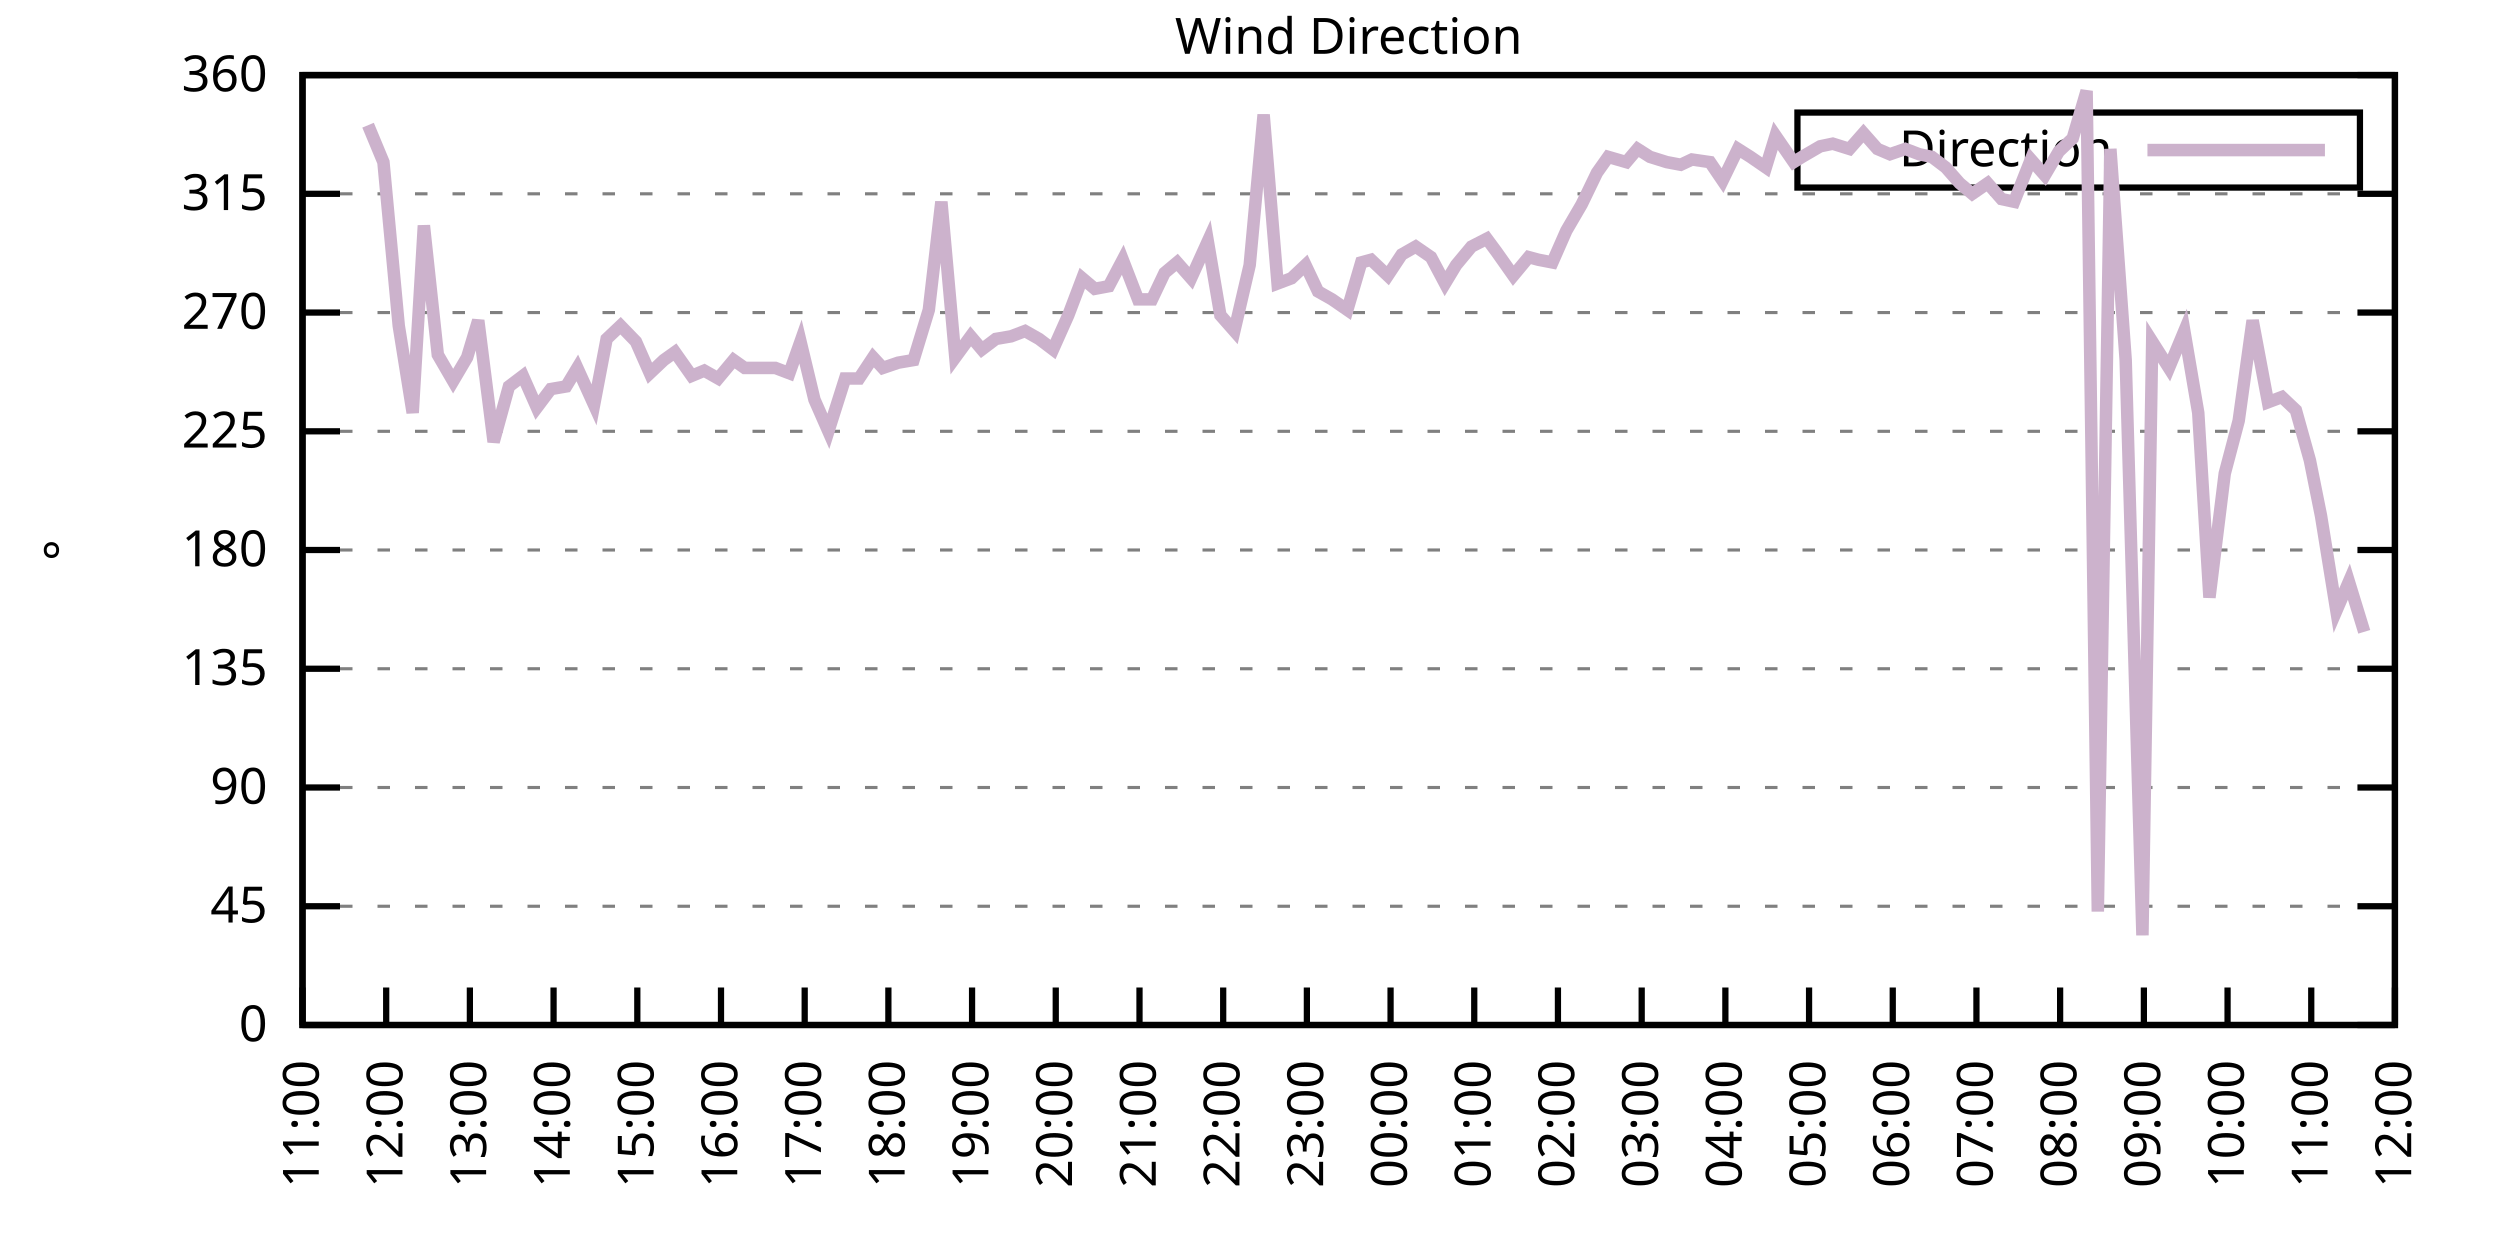
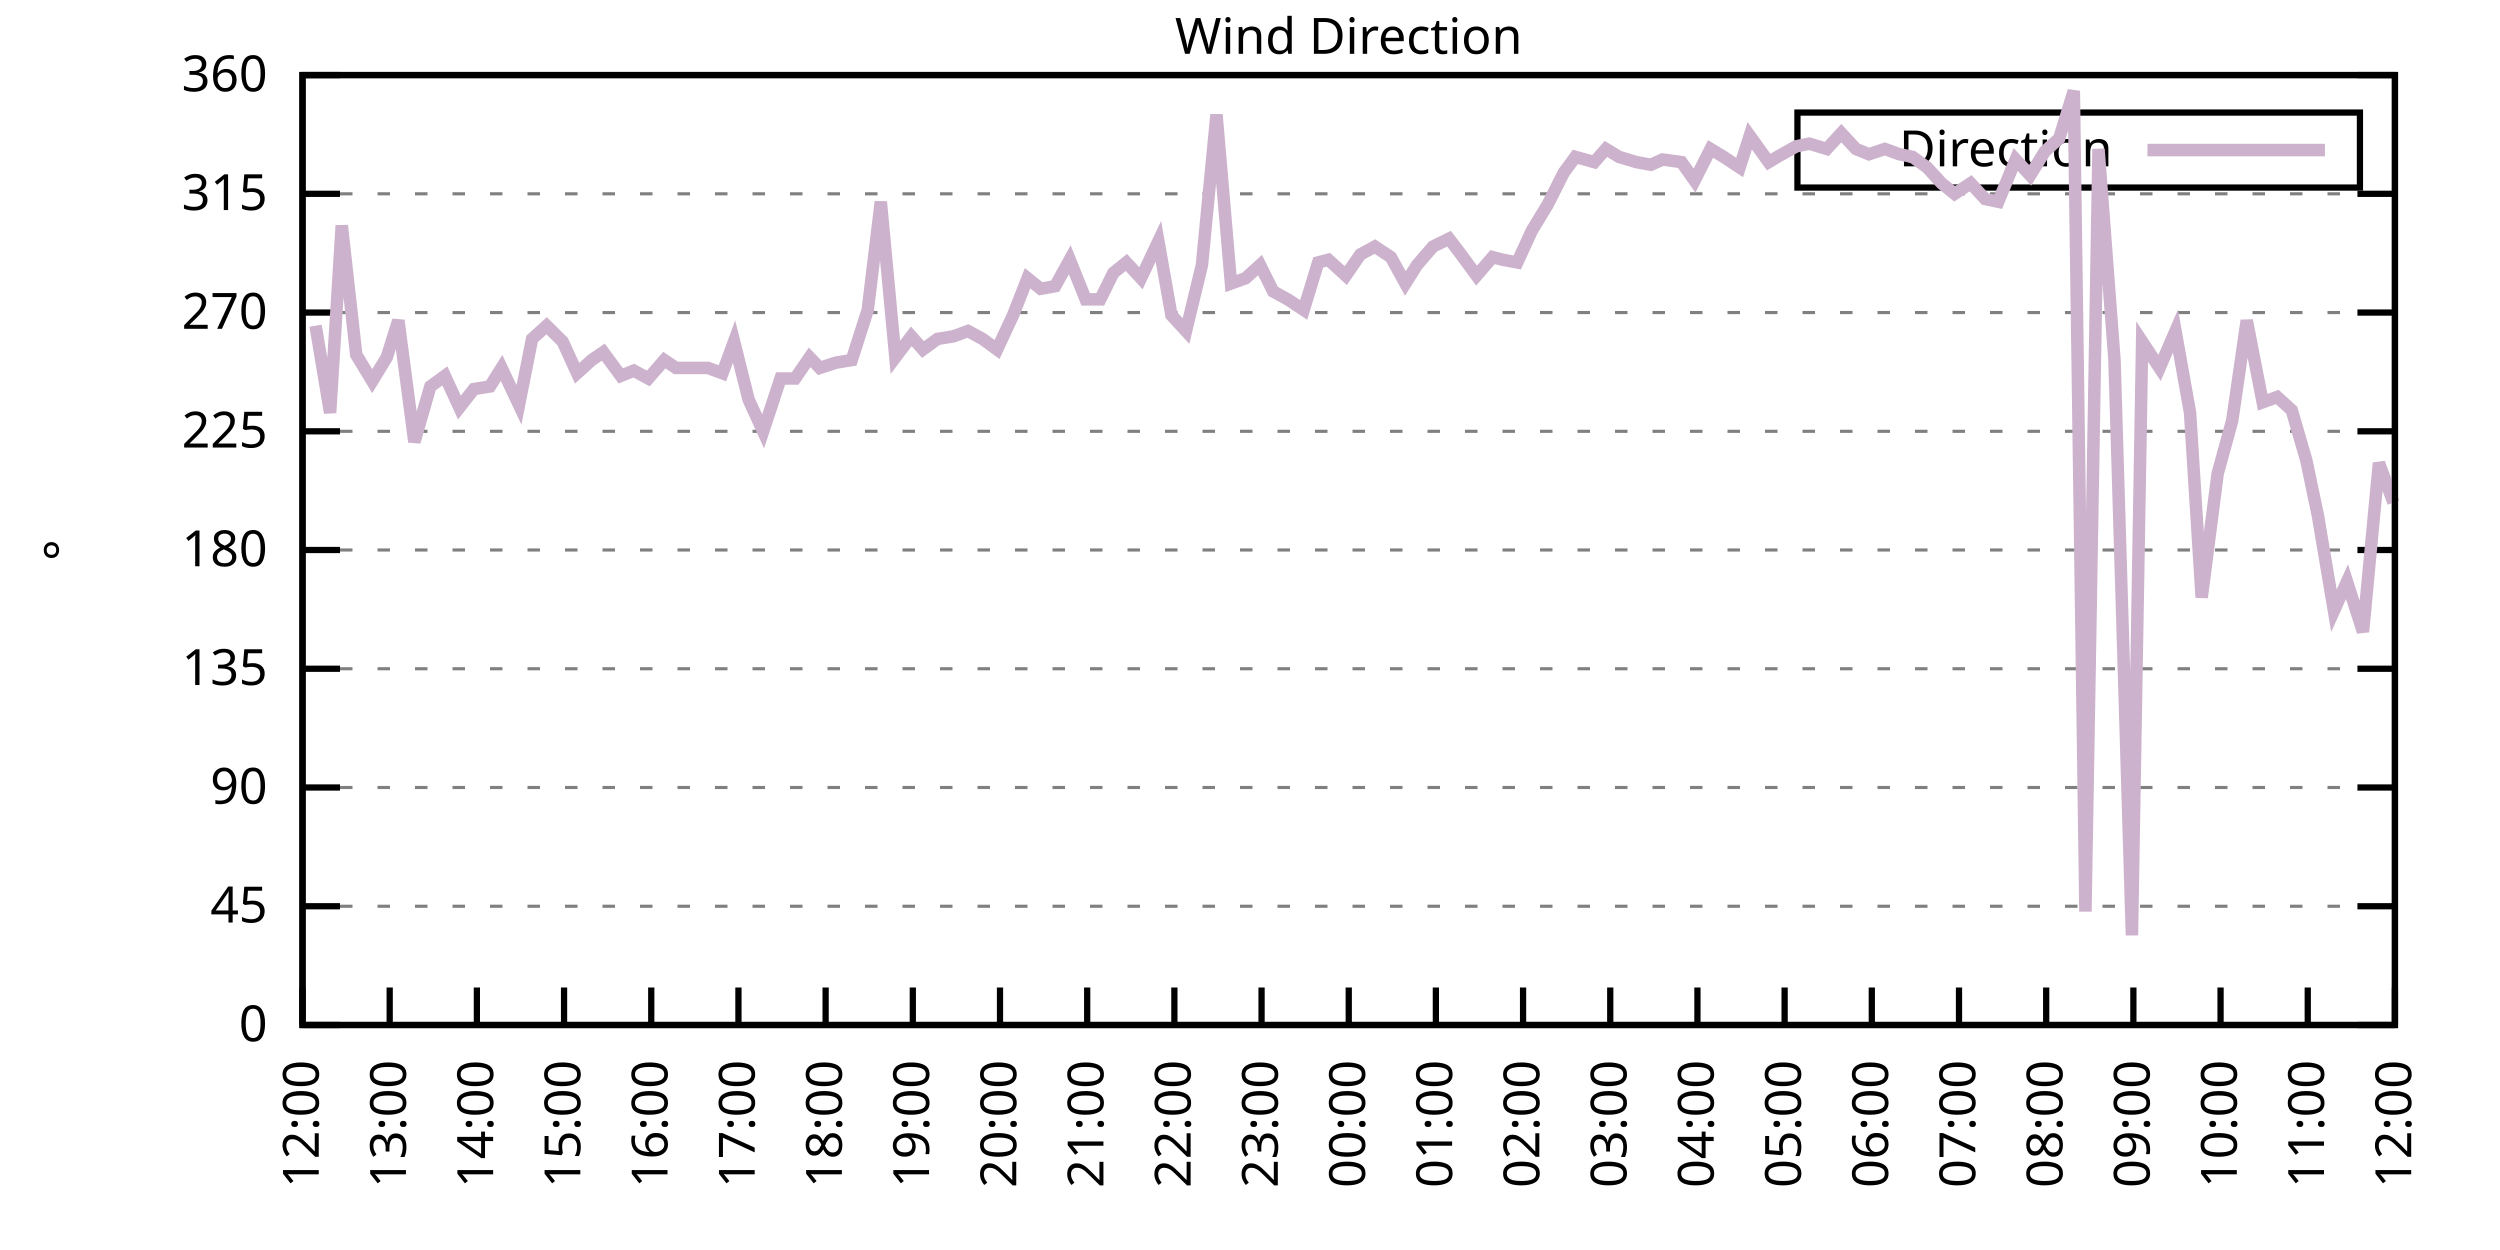
<svg xmlns="http://www.w3.org/2000/svg" xmlns:xlink="http://www.w3.org/1999/xlink" width="400" height="200" viewBox="0 0 400 200">
  <g id="gnuplot_canvas">
    <rect x="0" y="0" width="400" height="200" fill="none" />
    <defs>
      <circle id="gpDot" r="0.5" stroke-width="0.5" stroke="currentColor" />
      <path id="gpPt0" stroke-width="0.333" stroke="currentColor" d="M-1,0 h2 M0,-1 v2" />
      <path id="gpPt1" stroke-width="0.333" stroke="currentColor" d="M-1,-1 L1,1 M1,-1 L-1,1" />
      <path id="gpPt2" stroke-width="0.333" stroke="currentColor" d="M-1,0 L1,0 M0,-1 L0,1 M-1,-1 L1,1 M-1,1 L1,-1" />
      <rect id="gpPt3" stroke-width="0.333" stroke="currentColor" x="-1" y="-1" width="2" height="2" />
      <rect id="gpPt4" stroke-width="0.333" stroke="currentColor" fill="currentColor" x="-1" y="-1" width="2" height="2" />
      <circle id="gpPt5" stroke-width="0.333" stroke="currentColor" cx="0" cy="0" r="1" />
      <use xlink:href="#gpPt5" id="gpPt6" fill="currentColor" stroke="none" />
      <path id="gpPt7" stroke-width="0.333" stroke="currentColor" d="M0,-1.33 L-1.33,0.67 L1.33,0.67 z" />
      <use xlink:href="#gpPt7" id="gpPt8" fill="currentColor" stroke="none" />
      <use xlink:href="#gpPt7" id="gpPt9" stroke="currentColor" transform="rotate(180)" />
      <use xlink:href="#gpPt9" id="gpPt10" fill="currentColor" stroke="none" />
      <use xlink:href="#gpPt3" id="gpPt11" stroke="currentColor" transform="rotate(45)" />
      <use xlink:href="#gpPt11" id="gpPt12" fill="currentColor" stroke="none" />
      <path id="gpPt13" stroke-width="0.333" stroke="currentColor" d="M0,1.330 L1.265,0.411 L0.782,-1.067 L-0.782,-1.076 L-1.265,0.411 z" />
      <use xlink:href="#gpPt13" id="gpPt14" fill="currentColor" stroke="none" />
      <filter id="textbox" filterUnits="objectBoundingBox" x="0" y="0" height="1" width="1">
        <feFlood flood-color="white" flood-opacity="1" result="bgnd" />
        <feComposite in="SourceGraphic" in2="bgnd" operator="atop" />
      </filter>
      <filter id="greybox" filterUnits="objectBoundingBox" x="0" y="0" height="1" width="1">
        <feFlood flood-color="lightgrey" flood-opacity="1" result="grey" />
        <feComposite in="SourceGraphic" in2="grey" operator="atop" />
      </filter>
    </defs>
    <g fill="none" color="white" stroke="currentColor" stroke-width="1.00" stroke-linecap="butt" stroke-linejoin="miter">
</g>
    <g fill="none" color="black" stroke="currentColor" stroke-width="1.00" stroke-linecap="butt" stroke-linejoin="miter">
      <g stroke="none" shape-rendering="crispEdges">
        <polygon fill="rgb(255, 255, 255)" points="48.40,164.00 383.18,164.00 383.18,12.02 48.40,12.02 " />
      </g>
    </g>
    <g fill="none" color="black" stroke="currentColor" stroke-width="1.00" stroke-linecap="butt" stroke-linejoin="miter">
</g>
    <g fill="none" color="black" stroke="black" stroke-width="0.50" stroke-linecap="butt" stroke-linejoin="miter">
</g>
    <g fill="none" color="gray" stroke="currentColor" stroke-width="0.50" stroke-linecap="butt" stroke-linejoin="miter">
      <path stroke="gray" stroke-dasharray="2,4" class="gridline" d="M48.40,164.00 L383.19,164.00  " />
    </g>
    <g fill="none" color="gray" stroke="gray" stroke-width="1.00" stroke-linecap="butt" stroke-linejoin="miter">
</g>
    <g fill="none" color="black" stroke="currentColor" stroke-width="1.00" stroke-linecap="butt" stroke-linejoin="miter">
      <path stroke="black" d="M48.40,164.00 L54.40,164.00 M383.19,164.00 L377.19,164.00  " />
      <g transform="translate(42.80,166.60)" stroke="none" fill="black" font-family="Sans" font-size="8.00" text-anchor="end">
        <text>
          <tspan font-family="Sans"> 0</tspan>
        </text>
      </g>
    </g>
    <g fill="none" color="black" stroke="currentColor" stroke-width="1.00" stroke-linecap="butt" stroke-linejoin="miter">
</g>
    <g fill="none" color="black" stroke="black" stroke-width="0.50" stroke-linecap="butt" stroke-linejoin="miter">
</g>
    <g fill="none" color="gray" stroke="currentColor" stroke-width="0.50" stroke-linecap="butt" stroke-linejoin="miter">
      <path stroke="gray" stroke-dasharray="2,4" class="gridline" d="M48.40,145.00 L383.19,145.00  " />
    </g>
    <g fill="none" color="gray" stroke="gray" stroke-width="1.00" stroke-linecap="butt" stroke-linejoin="miter">
</g>
    <g fill="none" color="black" stroke="currentColor" stroke-width="1.00" stroke-linecap="butt" stroke-linejoin="miter">
      <path stroke="black" d="M48.40,145.00 L54.40,145.00 M383.19,145.00 L377.19,145.00  " />
      <g transform="translate(42.80,147.60)" stroke="none" fill="black" font-family="Sans" font-size="8.00" text-anchor="end">
        <text>
          <tspan font-family="Sans"> 45</tspan>
        </text>
      </g>
    </g>
    <g fill="none" color="black" stroke="currentColor" stroke-width="1.00" stroke-linecap="butt" stroke-linejoin="miter">
</g>
    <g fill="none" color="black" stroke="black" stroke-width="0.50" stroke-linecap="butt" stroke-linejoin="miter">
</g>
    <g fill="none" color="gray" stroke="currentColor" stroke-width="0.50" stroke-linecap="butt" stroke-linejoin="miter">
      <path stroke="gray" stroke-dasharray="2,4" class="gridline" d="M48.40,126.00 L383.19,126.00  " />
    </g>
    <g fill="none" color="gray" stroke="gray" stroke-width="1.00" stroke-linecap="butt" stroke-linejoin="miter">
</g>
    <g fill="none" color="black" stroke="currentColor" stroke-width="1.00" stroke-linecap="butt" stroke-linejoin="miter">
      <path stroke="black" d="M48.40,126.00 L54.40,126.00 M383.19,126.00 L377.19,126.00  " />
      <g transform="translate(42.80,128.60)" stroke="none" fill="black" font-family="Sans" font-size="8.00" text-anchor="end">
        <text>
          <tspan font-family="Sans"> 90</tspan>
        </text>
      </g>
    </g>
    <g fill="none" color="black" stroke="currentColor" stroke-width="1.00" stroke-linecap="butt" stroke-linejoin="miter">
</g>
    <g fill="none" color="black" stroke="black" stroke-width="0.50" stroke-linecap="butt" stroke-linejoin="miter">
</g>
    <g fill="none" color="gray" stroke="currentColor" stroke-width="0.50" stroke-linecap="butt" stroke-linejoin="miter">
      <path stroke="gray" stroke-dasharray="2,4" class="gridline" d="M48.40,107.00 L383.19,107.00  " />
    </g>
    <g fill="none" color="gray" stroke="gray" stroke-width="1.00" stroke-linecap="butt" stroke-linejoin="miter">
</g>
    <g fill="none" color="black" stroke="currentColor" stroke-width="1.00" stroke-linecap="butt" stroke-linejoin="miter">
      <path stroke="black" d="M48.40,107.00 L54.40,107.00 M383.19,107.00 L377.19,107.00  " />
      <g transform="translate(42.80,109.60)" stroke="none" fill="black" font-family="Sans" font-size="8.00" text-anchor="end">
        <text>
          <tspan font-family="Sans"> 135</tspan>
        </text>
      </g>
    </g>
    <g fill="none" color="black" stroke="currentColor" stroke-width="1.00" stroke-linecap="butt" stroke-linejoin="miter">
</g>
    <g fill="none" color="black" stroke="black" stroke-width="0.50" stroke-linecap="butt" stroke-linejoin="miter">
</g>
    <g fill="none" color="gray" stroke="currentColor" stroke-width="0.50" stroke-linecap="butt" stroke-linejoin="miter">
      <path stroke="gray" stroke-dasharray="2,4" class="gridline" d="M48.40,88.00 L383.19,88.00  " />
    </g>
    <g fill="none" color="gray" stroke="gray" stroke-width="1.00" stroke-linecap="butt" stroke-linejoin="miter">
</g>
    <g fill="none" color="black" stroke="currentColor" stroke-width="1.00" stroke-linecap="butt" stroke-linejoin="miter">
      <path stroke="black" d="M48.40,88.00 L54.40,88.00 M383.19,88.00 L377.19,88.00  " />
      <g transform="translate(42.80,90.60)" stroke="none" fill="black" font-family="Sans" font-size="8.00" text-anchor="end">
        <text>
          <tspan font-family="Sans"> 180</tspan>
        </text>
      </g>
    </g>
    <g fill="none" color="black" stroke="currentColor" stroke-width="1.00" stroke-linecap="butt" stroke-linejoin="miter">
</g>
    <g fill="none" color="black" stroke="black" stroke-width="0.50" stroke-linecap="butt" stroke-linejoin="miter">
</g>
    <g fill="none" color="gray" stroke="currentColor" stroke-width="0.50" stroke-linecap="butt" stroke-linejoin="miter">
      <path stroke="gray" stroke-dasharray="2,4" class="gridline" d="M48.40,69.01 L383.19,69.01  " />
    </g>
    <g fill="none" color="gray" stroke="gray" stroke-width="1.00" stroke-linecap="butt" stroke-linejoin="miter">
</g>
    <g fill="none" color="black" stroke="currentColor" stroke-width="1.00" stroke-linecap="butt" stroke-linejoin="miter">
      <path stroke="black" d="M48.40,69.01 L54.40,69.01 M383.19,69.01 L377.19,69.01  " />
      <g transform="translate(42.80,71.61)" stroke="none" fill="black" font-family="Sans" font-size="8.00" text-anchor="end">
        <text>
          <tspan font-family="Sans"> 225</tspan>
        </text>
      </g>
    </g>
    <g fill="none" color="black" stroke="currentColor" stroke-width="1.00" stroke-linecap="butt" stroke-linejoin="miter">
</g>
    <g fill="none" color="black" stroke="black" stroke-width="0.50" stroke-linecap="butt" stroke-linejoin="miter">
</g>
    <g fill="none" color="gray" stroke="currentColor" stroke-width="0.50" stroke-linecap="butt" stroke-linejoin="miter">
      <path stroke="gray" stroke-dasharray="2,4" class="gridline" d="M48.40,50.01 L383.19,50.01  " />
    </g>
    <g fill="none" color="gray" stroke="gray" stroke-width="1.00" stroke-linecap="butt" stroke-linejoin="miter">
</g>
    <g fill="none" color="black" stroke="currentColor" stroke-width="1.00" stroke-linecap="butt" stroke-linejoin="miter">
      <path stroke="black" d="M48.40,50.01 L54.40,50.01 M383.19,50.01 L377.19,50.01  " />
      <g transform="translate(42.80,52.61)" stroke="none" fill="black" font-family="Sans" font-size="8.00" text-anchor="end">
        <text>
          <tspan font-family="Sans"> 270</tspan>
        </text>
      </g>
    </g>
    <g fill="none" color="black" stroke="currentColor" stroke-width="1.00" stroke-linecap="butt" stroke-linejoin="miter">
</g>
    <g fill="none" color="black" stroke="black" stroke-width="0.50" stroke-linecap="butt" stroke-linejoin="miter">
</g>
    <g fill="none" color="gray" stroke="currentColor" stroke-width="0.50" stroke-linecap="butt" stroke-linejoin="miter">
      <path stroke="gray" stroke-dasharray="2,4" class="gridline" d="M48.40,31.01 L383.19,31.01  " />
    </g>
    <g fill="none" color="gray" stroke="gray" stroke-width="1.00" stroke-linecap="butt" stroke-linejoin="miter">
</g>
    <g fill="none" color="black" stroke="currentColor" stroke-width="1.00" stroke-linecap="butt" stroke-linejoin="miter">
      <path stroke="black" d="M48.40,31.01 L54.40,31.01 M383.19,31.01 L377.19,31.01  " />
      <g transform="translate(42.80,33.61)" stroke="none" fill="black" font-family="Sans" font-size="8.00" text-anchor="end">
        <text>
          <tspan font-family="Sans"> 315</tspan>
        </text>
      </g>
    </g>
    <g fill="none" color="black" stroke="currentColor" stroke-width="1.00" stroke-linecap="butt" stroke-linejoin="miter">
</g>
    <g fill="none" color="black" stroke="black" stroke-width="0.50" stroke-linecap="butt" stroke-linejoin="miter">
</g>
    <g fill="none" color="gray" stroke="currentColor" stroke-width="0.50" stroke-linecap="butt" stroke-linejoin="miter">
      <path stroke="gray" stroke-dasharray="2,4" class="gridline" d="M48.40,12.01 L383.19,12.01  " />
    </g>
    <g fill="none" color="gray" stroke="gray" stroke-width="1.00" stroke-linecap="butt" stroke-linejoin="miter">
</g>
    <g fill="none" color="black" stroke="currentColor" stroke-width="1.00" stroke-linecap="butt" stroke-linejoin="miter">
      <path stroke="black" d="M48.40,12.01 L54.40,12.01 M383.19,12.01 L377.19,12.01  " />
      <g transform="translate(42.80,14.61)" stroke="none" fill="black" font-family="Sans" font-size="8.00" text-anchor="end">
        <text>
          <tspan font-family="Sans"> 360</tspan>
        </text>
      </g>
    </g>
    <g fill="none" color="black" stroke="currentColor" stroke-width="1.00" stroke-linecap="butt" stroke-linejoin="miter">
      <path stroke="black" d="M48.40,164.00 L48.40,158.00  " />
      <g transform="translate(51.00,169.60) rotate(270.00)" stroke="none" fill="black" font-family="Sans" font-size="8.00" text-anchor="end">
        <text>
-           <tspan font-family="Sans">11:00</tspan>
-         </text>
-       </g>
-     </g>
-     <g fill="none" color="black" stroke="currentColor" stroke-width="1.00" stroke-linecap="butt" stroke-linejoin="miter">
-       <path stroke="black" d="M61.79,164.00 L61.79,158.00  " />
-       <g transform="translate(64.39,169.60) rotate(270.00)" stroke="none" fill="black" font-family="Sans" font-size="8.00" text-anchor="end">
-         <text>
          <tspan font-family="Sans">12:00</tspan>
        </text>
      </g>
    </g>
    <g fill="none" color="black" stroke="currentColor" stroke-width="1.00" stroke-linecap="butt" stroke-linejoin="miter">
-       <path stroke="black" d="M75.18,164.00 L75.18,158.00  " />
-       <g transform="translate(77.78,169.60) rotate(270.00)" stroke="none" fill="black" font-family="Sans" font-size="8.00" text-anchor="end">
+       <path stroke="black" d="M62.35,164.00 L62.35,158.00  " />
+       <g transform="translate(64.95,169.60) rotate(270.00)" stroke="none" fill="black" font-family="Sans" font-size="8.00" text-anchor="end">
        <text>
          <tspan font-family="Sans">13:00</tspan>
        </text>
      </g>
    </g>
    <g fill="none" color="black" stroke="currentColor" stroke-width="1.00" stroke-linecap="butt" stroke-linejoin="miter">
-       <path stroke="black" d="M88.57,164.00 L88.57,158.00  " />
-       <g transform="translate(91.17,169.60) rotate(270.00)" stroke="none" fill="black" font-family="Sans" font-size="8.00" text-anchor="end">
+       <path stroke="black" d="M76.30,164.00 L76.30,158.00  " />
+       <g transform="translate(78.90,169.60) rotate(270.00)" stroke="none" fill="black" font-family="Sans" font-size="8.00" text-anchor="end">
        <text>
          <tspan font-family="Sans">14:00</tspan>
        </text>
      </g>
    </g>
    <g fill="none" color="black" stroke="currentColor" stroke-width="1.00" stroke-linecap="butt" stroke-linejoin="miter">
-       <path stroke="black" d="M101.97,164.00 L101.97,158.00  " />
-       <g transform="translate(104.57,169.60) rotate(270.00)" stroke="none" fill="black" font-family="Sans" font-size="8.00" text-anchor="end">
+       <path stroke="black" d="M90.25,164.00 L90.25,158.00  " />
+       <g transform="translate(92.85,169.60) rotate(270.00)" stroke="none" fill="black" font-family="Sans" font-size="8.00" text-anchor="end">
        <text>
          <tspan font-family="Sans">15:00</tspan>
        </text>
      </g>
    </g>
    <g fill="none" color="black" stroke="currentColor" stroke-width="1.00" stroke-linecap="butt" stroke-linejoin="miter">
-       <path stroke="black" d="M115.36,164.00 L115.36,158.00  " />
-       <g transform="translate(117.96,169.60) rotate(270.00)" stroke="none" fill="black" font-family="Sans" font-size="8.00" text-anchor="end">
+       <path stroke="black" d="M104.20,164.00 L104.20,158.00  " />
+       <g transform="translate(106.80,169.60) rotate(270.00)" stroke="none" fill="black" font-family="Sans" font-size="8.00" text-anchor="end">
        <text>
          <tspan font-family="Sans">16:00</tspan>
        </text>
      </g>
    </g>
    <g fill="none" color="black" stroke="currentColor" stroke-width="1.00" stroke-linecap="butt" stroke-linejoin="miter">
-       <path stroke="black" d="M128.75,164.00 L128.75,158.00  " />
-       <g transform="translate(131.35,169.60) rotate(270.00)" stroke="none" fill="black" font-family="Sans" font-size="8.00" text-anchor="end">
+       <path stroke="black" d="M118.15,164.00 L118.15,158.00  " />
+       <g transform="translate(120.75,169.60) rotate(270.00)" stroke="none" fill="black" font-family="Sans" font-size="8.00" text-anchor="end">
        <text>
          <tspan font-family="Sans">17:00</tspan>
        </text>
      </g>
    </g>
    <g fill="none" color="black" stroke="currentColor" stroke-width="1.00" stroke-linecap="butt" stroke-linejoin="miter">
-       <path stroke="black" d="M142.14,164.00 L142.14,158.00  " />
-       <g transform="translate(144.74,169.60) rotate(270.00)" stroke="none" fill="black" font-family="Sans" font-size="8.00" text-anchor="end">
+       <path stroke="black" d="M132.10,164.00 L132.10,158.00  " />
+       <g transform="translate(134.70,169.60) rotate(270.00)" stroke="none" fill="black" font-family="Sans" font-size="8.00" text-anchor="end">
        <text>
          <tspan font-family="Sans">18:00</tspan>
        </text>
      </g>
    </g>
    <g fill="none" color="black" stroke="currentColor" stroke-width="1.00" stroke-linecap="butt" stroke-linejoin="miter">
-       <path stroke="black" d="M155.53,164.00 L155.53,158.00  " />
-       <g transform="translate(158.13,169.60) rotate(270.00)" stroke="none" fill="black" font-family="Sans" font-size="8.00" text-anchor="end">
+       <path stroke="black" d="M146.05,164.00 L146.05,158.00  " />
+       <g transform="translate(148.65,169.60) rotate(270.00)" stroke="none" fill="black" font-family="Sans" font-size="8.00" text-anchor="end">
        <text>
          <tspan font-family="Sans">19:00</tspan>
        </text>
      </g>
    </g>
    <g fill="none" color="black" stroke="currentColor" stroke-width="1.00" stroke-linecap="butt" stroke-linejoin="miter">
-       <path stroke="black" d="M168.92,164.00 L168.92,158.00  " />
-       <g transform="translate(171.52,169.60) rotate(270.00)" stroke="none" fill="black" font-family="Sans" font-size="8.00" text-anchor="end">
+       <path stroke="black" d="M160.00,164.00 L160.00,158.00  " />
+       <g transform="translate(162.60,169.60) rotate(270.00)" stroke="none" fill="black" font-family="Sans" font-size="8.00" text-anchor="end">
        <text>
          <tspan font-family="Sans">20:00</tspan>
        </text>
      </g>
    </g>
    <g fill="none" color="black" stroke="currentColor" stroke-width="1.00" stroke-linecap="butt" stroke-linejoin="miter">
-       <path stroke="black" d="M182.32,164.00 L182.32,158.00  " />
-       <g transform="translate(184.92,169.60) rotate(270.00)" stroke="none" fill="black" font-family="Sans" font-size="8.00" text-anchor="end">
+       <path stroke="black" d="M173.95,164.00 L173.95,158.00  " />
+       <g transform="translate(176.55,169.60) rotate(270.00)" stroke="none" fill="black" font-family="Sans" font-size="8.00" text-anchor="end">
        <text>
          <tspan font-family="Sans">21:00</tspan>
        </text>
      </g>
    </g>
    <g fill="none" color="black" stroke="currentColor" stroke-width="1.00" stroke-linecap="butt" stroke-linejoin="miter">
-       <path stroke="black" d="M195.71,164.00 L195.71,158.00  " />
-       <g transform="translate(198.31,169.60) rotate(270.00)" stroke="none" fill="black" font-family="Sans" font-size="8.00" text-anchor="end">
+       <path stroke="black" d="M187.90,164.00 L187.90,158.00  " />
+       <g transform="translate(190.50,169.60) rotate(270.00)" stroke="none" fill="black" font-family="Sans" font-size="8.00" text-anchor="end">
        <text>
          <tspan font-family="Sans">22:00</tspan>
        </text>
      </g>
    </g>
    <g fill="none" color="black" stroke="currentColor" stroke-width="1.00" stroke-linecap="butt" stroke-linejoin="miter">
-       <path stroke="black" d="M209.10,164.00 L209.10,158.00  " />
-       <g transform="translate(211.70,169.60) rotate(270.00)" stroke="none" fill="black" font-family="Sans" font-size="8.00" text-anchor="end">
+       <path stroke="black" d="M201.85,164.00 L201.85,158.00  " />
+       <g transform="translate(204.45,169.60) rotate(270.00)" stroke="none" fill="black" font-family="Sans" font-size="8.00" text-anchor="end">
        <text>
          <tspan font-family="Sans">23:00</tspan>
        </text>
      </g>
    </g>
    <g fill="none" color="black" stroke="currentColor" stroke-width="1.00" stroke-linecap="butt" stroke-linejoin="miter">
-       <path stroke="black" d="M222.49,164.00 L222.49,158.00  " />
-       <g transform="translate(225.09,169.60) rotate(270.00)" stroke="none" fill="black" font-family="Sans" font-size="8.00" text-anchor="end">
+       <path stroke="black" d="M215.80,164.00 L215.80,158.00  " />
+       <g transform="translate(218.40,169.60) rotate(270.00)" stroke="none" fill="black" font-family="Sans" font-size="8.00" text-anchor="end">
        <text>
          <tspan font-family="Sans">00:00</tspan>
        </text>
      </g>
    </g>
    <g fill="none" color="black" stroke="currentColor" stroke-width="1.00" stroke-linecap="butt" stroke-linejoin="miter">
-       <path stroke="black" d="M235.88,164.00 L235.88,158.00  " />
-       <g transform="translate(238.48,169.60) rotate(270.00)" stroke="none" fill="black" font-family="Sans" font-size="8.00" text-anchor="end">
+       <path stroke="black" d="M229.74,164.00 L229.74,158.00  " />
+       <g transform="translate(232.34,169.60) rotate(270.00)" stroke="none" fill="black" font-family="Sans" font-size="8.00" text-anchor="end">
        <text>
          <tspan font-family="Sans">01:00</tspan>
        </text>
      </g>
    </g>
    <g fill="none" color="black" stroke="currentColor" stroke-width="1.00" stroke-linecap="butt" stroke-linejoin="miter">
-       <path stroke="black" d="M249.27,164.00 L249.27,158.00  " />
-       <g transform="translate(251.87,169.60) rotate(270.00)" stroke="none" fill="black" font-family="Sans" font-size="8.00" text-anchor="end">
+       <path stroke="black" d="M243.69,164.00 L243.69,158.00  " />
+       <g transform="translate(246.29,169.60) rotate(270.00)" stroke="none" fill="black" font-family="Sans" font-size="8.00" text-anchor="end">
        <text>
          <tspan font-family="Sans">02:00</tspan>
        </text>
      </g>
    </g>
    <g fill="none" color="black" stroke="currentColor" stroke-width="1.00" stroke-linecap="butt" stroke-linejoin="miter">
-       <path stroke="black" d="M262.67,164.00 L262.67,158.00  " />
-       <g transform="translate(265.27,169.60) rotate(270.00)" stroke="none" fill="black" font-family="Sans" font-size="8.00" text-anchor="end">
+       <path stroke="black" d="M257.64,164.00 L257.64,158.00  " />
+       <g transform="translate(260.24,169.60) rotate(270.00)" stroke="none" fill="black" font-family="Sans" font-size="8.00" text-anchor="end">
        <text>
          <tspan font-family="Sans">03:00</tspan>
        </text>
      </g>
    </g>
    <g fill="none" color="black" stroke="currentColor" stroke-width="1.00" stroke-linecap="butt" stroke-linejoin="miter">
-       <path stroke="black" d="M276.06,164.00 L276.06,158.00  " />
-       <g transform="translate(278.66,169.60) rotate(270.00)" stroke="none" fill="black" font-family="Sans" font-size="8.00" text-anchor="end">
+       <path stroke="black" d="M271.59,164.00 L271.59,158.00  " />
+       <g transform="translate(274.19,169.60) rotate(270.00)" stroke="none" fill="black" font-family="Sans" font-size="8.00" text-anchor="end">
        <text>
          <tspan font-family="Sans">04:00</tspan>
        </text>
      </g>
    </g>
    <g fill="none" color="black" stroke="currentColor" stroke-width="1.00" stroke-linecap="butt" stroke-linejoin="miter">
-       <path stroke="black" d="M289.45,164.00 L289.45,158.00  " />
-       <g transform="translate(292.05,169.60) rotate(270.00)" stroke="none" fill="black" font-family="Sans" font-size="8.00" text-anchor="end">
+       <path stroke="black" d="M285.54,164.00 L285.54,158.00  " />
+       <g transform="translate(288.14,169.60) rotate(270.00)" stroke="none" fill="black" font-family="Sans" font-size="8.00" text-anchor="end">
        <text>
          <tspan font-family="Sans">05:00</tspan>
        </text>
      </g>
    </g>
    <g fill="none" color="black" stroke="currentColor" stroke-width="1.00" stroke-linecap="butt" stroke-linejoin="miter">
-       <path stroke="black" d="M302.84,164.00 L302.84,158.00  " />
-       <g transform="translate(305.44,169.60) rotate(270.00)" stroke="none" fill="black" font-family="Sans" font-size="8.00" text-anchor="end">
+       <path stroke="black" d="M299.49,164.00 L299.49,158.00  " />
+       <g transform="translate(302.09,169.60) rotate(270.00)" stroke="none" fill="black" font-family="Sans" font-size="8.00" text-anchor="end">
        <text>
          <tspan font-family="Sans">06:00</tspan>
        </text>
      </g>
    </g>
    <g fill="none" color="black" stroke="currentColor" stroke-width="1.00" stroke-linecap="butt" stroke-linejoin="miter">
-       <path stroke="black" d="M316.23,164.00 L316.23,158.00  " />
-       <g transform="translate(318.83,169.60) rotate(270.00)" stroke="none" fill="black" font-family="Sans" font-size="8.00" text-anchor="end">
+       <path stroke="black" d="M313.44,164.00 L313.44,158.00  " />
+       <g transform="translate(316.04,169.60) rotate(270.00)" stroke="none" fill="black" font-family="Sans" font-size="8.00" text-anchor="end">
        <text>
          <tspan font-family="Sans">07:00</tspan>
        </text>
      </g>
    </g>
    <g fill="none" color="black" stroke="currentColor" stroke-width="1.00" stroke-linecap="butt" stroke-linejoin="miter">
-       <path stroke="black" d="M329.62,164.00 L329.62,158.00  " />
-       <g transform="translate(332.22,169.60) rotate(270.00)" stroke="none" fill="black" font-family="Sans" font-size="8.00" text-anchor="end">
+       <path stroke="black" d="M327.39,164.00 L327.39,158.00  " />
+       <g transform="translate(329.99,169.60) rotate(270.00)" stroke="none" fill="black" font-family="Sans" font-size="8.00" text-anchor="end">
        <text>
          <tspan font-family="Sans">08:00</tspan>
        </text>
      </g>
    </g>
    <g fill="none" color="black" stroke="currentColor" stroke-width="1.00" stroke-linecap="butt" stroke-linejoin="miter">
-       <path stroke="black" d="M343.02,164.00 L343.02,158.00  " />
-       <g transform="translate(345.62,169.60) rotate(270.00)" stroke="none" fill="black" font-family="Sans" font-size="8.00" text-anchor="end">
+       <path stroke="black" d="M341.34,164.00 L341.34,158.00  " />
+       <g transform="translate(343.94,169.60) rotate(270.00)" stroke="none" fill="black" font-family="Sans" font-size="8.00" text-anchor="end">
        <text>
          <tspan font-family="Sans">09:00</tspan>
        </text>
      </g>
    </g>
    <g fill="none" color="black" stroke="currentColor" stroke-width="1.00" stroke-linecap="butt" stroke-linejoin="miter">
-       <path stroke="black" d="M356.41,164.00 L356.41,158.00  " />
-       <g transform="translate(359.01,169.60) rotate(270.00)" stroke="none" fill="black" font-family="Sans" font-size="8.00" text-anchor="end">
+       <path stroke="black" d="M355.29,164.00 L355.29,158.00  " />
+       <g transform="translate(357.89,169.60) rotate(270.00)" stroke="none" fill="black" font-family="Sans" font-size="8.00" text-anchor="end">
        <text>
          <tspan font-family="Sans">10:00</tspan>
        </text>
      </g>
    </g>
    <g fill="none" color="black" stroke="currentColor" stroke-width="1.00" stroke-linecap="butt" stroke-linejoin="miter">
-       <path stroke="black" d="M369.80,164.00 L369.80,158.00  " />
-       <g transform="translate(372.40,169.60) rotate(270.00)" stroke="none" fill="black" font-family="Sans" font-size="8.00" text-anchor="end">
+       <path stroke="black" d="M369.24,164.00 L369.24,158.00  " />
+       <g transform="translate(371.84,169.60) rotate(270.00)" stroke="none" fill="black" font-family="Sans" font-size="8.00" text-anchor="end">
        <text>
          <tspan font-family="Sans">11:00</tspan>
        </text>
      </g>
    </g>
    <g fill="none" color="black" stroke="currentColor" stroke-width="1.00" stroke-linecap="butt" stroke-linejoin="miter">
      <path stroke="black" d="M383.19,164.00 L383.19,158.00  " />
      <g transform="translate(385.79,169.60) rotate(270.00)" stroke="none" fill="black" font-family="Sans" font-size="8.00" text-anchor="end">
        <text>
          <tspan font-family="Sans">12:00</tspan>
        </text>
      </g>
    </g>
    <g fill="none" color="black" stroke="currentColor" stroke-width="1.00" stroke-linecap="butt" stroke-linejoin="miter">
</g>
    <g fill="none" color="black" stroke="currentColor" stroke-width="1.00" stroke-linecap="butt" stroke-linejoin="miter">
      <path stroke="black" d="M48.40,12.01 L48.40,164.00 L383.19,164.00 L383.19,12.01 L48.40,12.01 Z  " />
    </g>
    <g fill="none" color="black" stroke="currentColor" stroke-width="1.00" stroke-linecap="butt" stroke-linejoin="miter">
</g>
    <g fill="none" color="black" stroke="currentColor" stroke-width="1.00" stroke-linecap="butt" stroke-linejoin="miter">
      <path stroke="black" d="M287.59,30.01 L287.59,18.01 L377.59,18.01 L377.59,30.01 L287.59,30.01 Z  " />
    </g>
    <g id="Wind_direction_plot_1">
      <g fill="none" color="white" stroke="black" stroke-width="2.00" stroke-linecap="butt" stroke-linejoin="miter">
</g>
      <g fill="none" color="black" stroke="currentColor" stroke-width="2.00" stroke-linecap="butt" stroke-linejoin="miter">
        <g transform="translate(337.99,26.61)" stroke="none" fill="black" font-family="Sans" font-size="8.00" text-anchor="end">
          <text>
            <tspan font-family="Sans">Direction</tspan>
          </text>
        </g>
      </g>
      <g fill="none" color="black" stroke="currentColor" stroke-width="2.00" stroke-linecap="butt" stroke-linejoin="miter">
-         <path stroke="rgb(204, 178, 204)" d="M343.59,24.01 L371.99,24.01 M58.89,20.03 L61.35,25.94 L63.80,52.12 L66.03,66.05 L67.82,36.08 L70.05,56.76   L72.50,60.98 L74.74,57.18 L76.52,51.27 L78.98,70.70 L81.43,61.83 L83.66,60.14 L85.90,65.21 L88.13,62.25   L90.58,61.83 L92.37,58.87 L95.05,64.78 L97.06,54.23 L99.29,52.12 L101.74,54.65 L103.98,59.72 L106.21,57.61   L107.99,56.34 L110.67,60.14 L112.68,59.30 L114.91,60.56 L117.37,57.61 L119.15,58.87 L121.61,58.87 L124.06,58.87   L126.29,59.72 L128.08,54.65 L130.31,63.94 L132.54,69.01 L135.22,60.56 L137.45,60.56 L139.69,57.18 L141.25,58.87   L143.70,58.03 L146.16,57.61 L148.61,49.59 L150.62,32.28 L152.85,57.18 L155.31,53.81 L157.10,55.92 L159.33,54.23   L161.78,53.81 L164.01,52.96 L166.25,54.23 L168.48,55.92 L170.93,50.43 L173.17,44.52 L175.17,46.21 L177.41,45.79   L179.64,41.56 L182.09,47.90 L184.32,47.90 L186.33,43.67 L188.34,41.99 L190.57,44.52 L193.25,38.61 L195.26,50.43   L197.49,52.96 L199.95,42.41 L202.18,18.34 L204.41,45.36 L206.64,44.52 L208.88,42.41 L210.88,46.63 L213.12,47.90   L215.57,49.59 L217.80,41.99 L219.37,41.56 L222.04,44.10 L224.28,40.72 L226.51,39.45 L228.96,41.14 L231.20,45.36   L232.98,42.41 L235.44,39.45 L237.89,38.19 L239.45,40.30 L242.13,44.10 L244.59,41.14 L246.15,41.56 L248.38,41.99   L250.61,36.92 L253.07,32.70 L255.52,27.63 L257.31,25.10 L260.21,25.94 L262.00,23.83 L264.00,25.10 L266.68,25.94   L268.92,26.36 L270.70,25.52 L273.60,25.94 L275.61,28.90 L278.07,23.83 L280.07,25.10 L282.53,26.79 L284.09,21.72   L286.99,25.94 L288.33,25.10 L291.23,23.41 L293.24,22.99 L295.92,23.83 L298.15,21.30 L300.39,23.83 L302.39,24.68   L304.85,23.83 L307.08,24.68 L309.09,25.10 L311.32,26.79 L313.55,29.32 L315.56,31.01 L318.02,29.32 L320.25,31.85   L322.26,32.28 L324.94,25.52 L327.17,28.05 L329.40,24.25 L331.63,22.14 L333.86,14.54 L335.65,145.85 L337.66,23.83   L340.11,57.61 L342.79,149.65 L344.35,54.65 L347.03,58.87 L349.49,52.96 L351.72,66.05 L353.51,95.60 L355.96,75.76   L358.19,67.32 L360.42,51.27 L362.88,64.36 L365.11,63.52 L367.34,65.63 L369.58,73.65 L371.36,82.52 L373.82,97.72   L375.82,93.07 L378.28,101.09  " />
+         <path stroke="rgb(204, 178, 204)" d="M343.59,24.01 L371.99,24.01 M50.49,52.12 L52.82,66.05 L54.68,36.08 L57.00,56.76 L59.56,60.98 L61.88,57.18   L63.74,51.27 L66.30,70.70 L68.86,61.83 L71.18,60.14 L73.51,65.21 L75.83,62.25 L78.39,61.83 L80.25,58.87   L83.04,64.78 L85.13,54.23 L87.46,52.12 L90.02,54.65 L92.34,59.72 L94.67,57.61 L96.53,56.34 L99.32,60.14   L101.41,59.30 L103.73,60.56 L106.29,57.61 L108.15,58.87 L110.71,58.87 L113.27,58.87 L115.59,59.72 L117.45,54.65   L119.78,63.94 L122.10,69.01 L124.89,60.56 L127.22,60.56 L129.54,57.18 L131.17,58.87 L133.72,58.03 L136.28,57.61   L138.84,49.59 L140.93,32.28 L143.26,57.18 L145.81,53.81 L147.67,55.92 L150.00,54.23 L152.56,53.81 L154.88,52.96   L157.21,54.23 L159.53,55.92 L162.09,50.43 L164.41,44.52 L166.51,46.21 L168.83,45.79 L171.16,41.56 L173.71,47.90   L176.04,47.90 L178.13,43.67 L180.22,41.99 L182.55,44.52 L185.34,38.61 L187.43,50.43 L189.76,52.96 L192.31,42.41   L194.64,18.34 L196.96,45.36 L199.29,44.52 L201.61,42.41 L203.71,46.63 L206.03,47.90 L208.59,49.59 L210.91,41.99   L212.54,41.56 L215.33,44.10 L217.65,40.72 L219.98,39.45 L222.54,41.14 L224.86,45.36 L226.72,42.41 L229.28,39.45   L231.84,38.19 L233.46,40.30 L236.25,44.10 L238.81,41.14 L240.44,41.56 L242.76,41.99 L245.09,36.92 L247.65,32.70   L250.20,27.63 L252.06,25.10 L255.09,25.94 L256.95,23.83 L259.04,25.10 L261.83,25.94 L264.15,26.36 L266.01,25.52   L269.04,25.94 L271.13,28.90 L273.69,23.83 L275.78,25.10 L278.34,26.79 L279.96,21.72 L282.99,25.94 L284.38,25.10   L287.40,23.41 L289.50,22.99 L292.29,23.83 L294.61,21.30 L296.94,23.83 L299.03,24.68 L301.58,23.83 L303.91,24.68   L306.00,25.10 L308.33,26.79 L310.65,29.32 L312.74,31.01 L315.30,29.32 L317.63,31.85 L319.72,32.28 L322.51,25.52   L324.83,28.05 L327.16,24.25 L329.48,22.14 L331.81,14.54 L333.67,145.85 L335.76,23.83 L338.32,57.61 L341.11,149.65   L342.74,54.65 L345.53,58.87 L348.08,52.96 L350.41,66.05 L352.27,95.60 L354.83,75.76 L357.15,67.32 L359.48,51.27   L362.03,64.36 L364.36,63.52 L366.68,65.63 L369.01,73.65 L370.87,82.52 L373.43,97.72 L375.52,93.07 L378.08,101.09   L380.63,74.07 L382.96,80.41  " />
      </g>
    </g>
    <g fill="none" color="black" stroke="currentColor" stroke-width="2.00" stroke-linecap="butt" stroke-linejoin="miter">
</g>
    <g fill="none" color="black" stroke="black" stroke-width="1.00" stroke-linecap="butt" stroke-linejoin="miter">
</g>
    <g fill="none" color="black" stroke="currentColor" stroke-width="1.00" stroke-linecap="butt" stroke-linejoin="miter">
      <path stroke="black" d="M48.40,12.01 L48.40,164.00 L383.19,164.00 L383.19,12.01 L48.40,12.01 Z  " />
      <g transform="translate(12.80,88.01) rotate(270.00)" stroke="none" fill="black" font-family="Sans" font-size="8.00" text-anchor="middle">
        <text>
          <tspan font-family="Sans">°</tspan>
        </text>
      </g>
    </g>
    <g fill="none" color="black" stroke="currentColor" stroke-width="1.00" stroke-linecap="butt" stroke-linejoin="miter">
</g>
    <g fill="none" color="black" stroke="currentColor" stroke-width="1.00" stroke-linecap="butt" stroke-linejoin="miter">
      <g transform="translate(215.79,8.61)" stroke="none" fill="black" font-family="Sans" font-size="8.00" text-anchor="middle">
        <text>
          <tspan font-family="Sans">Wind Direction</tspan>
        </text>
      </g>
    </g>
    <g fill="none" color="black" stroke="currentColor" stroke-width="1.00" stroke-linecap="butt" stroke-linejoin="miter">
</g>
  </g>
</svg>
